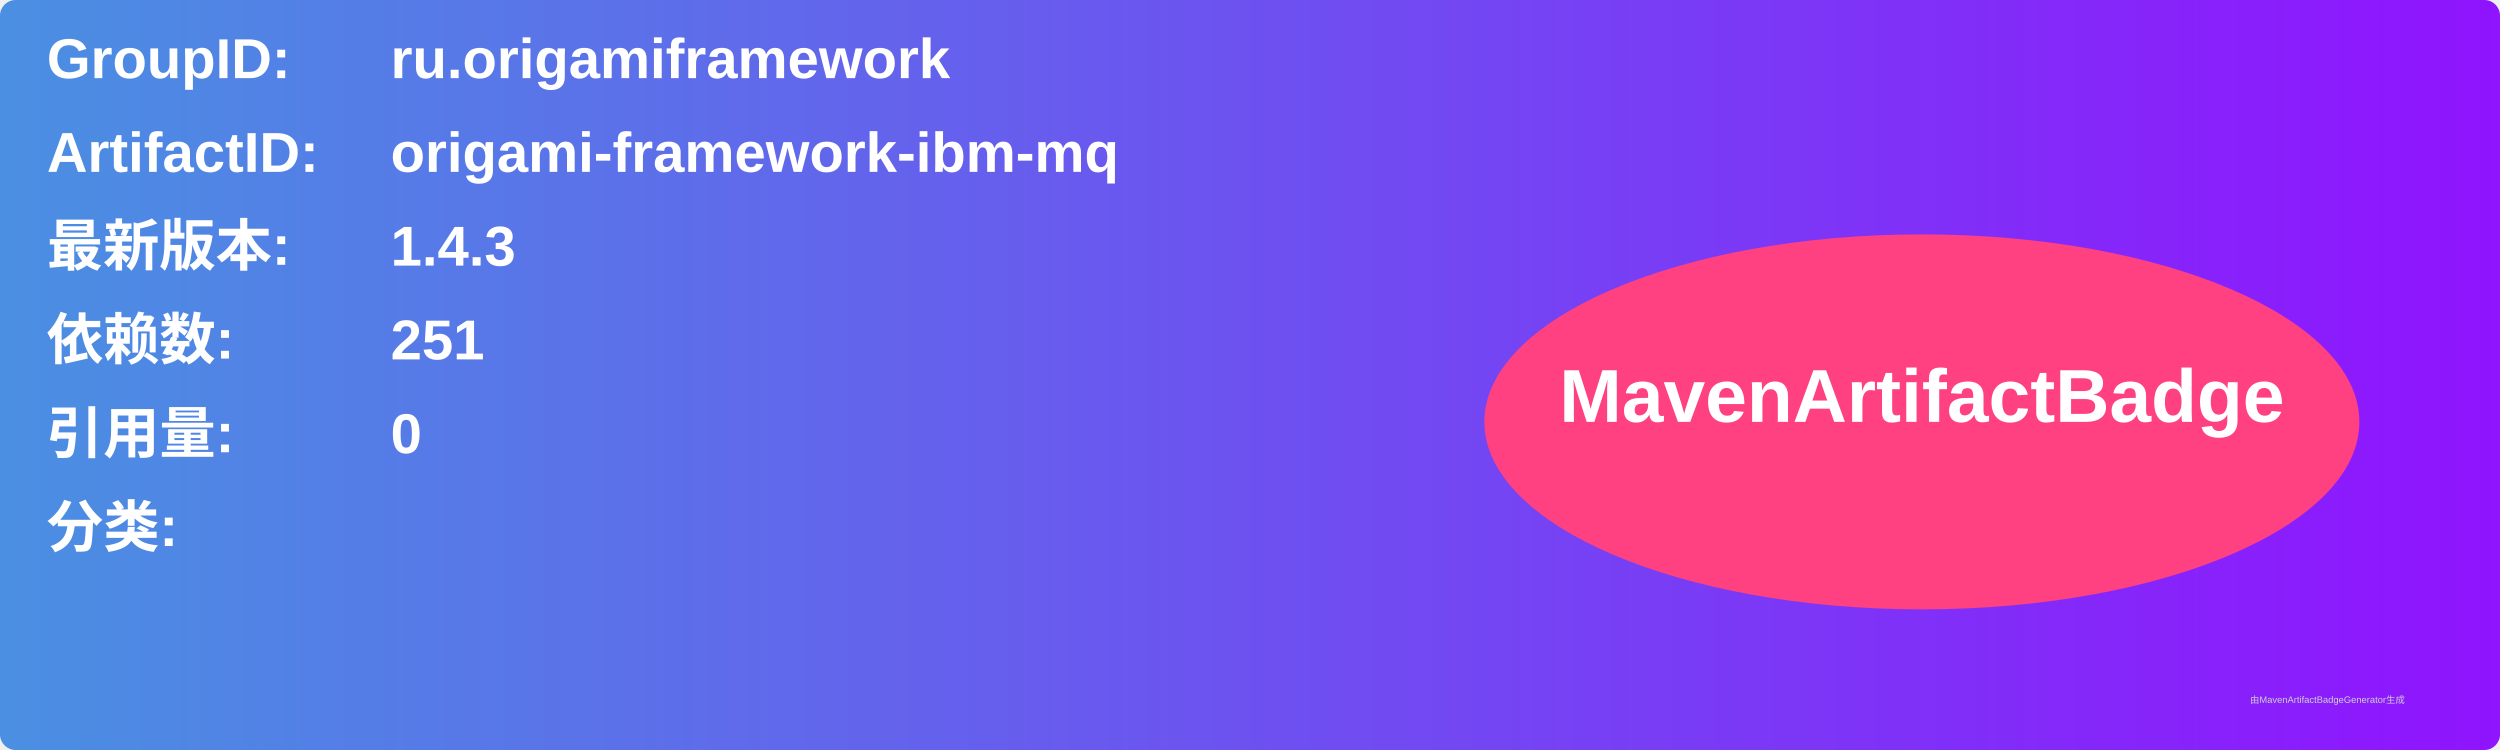
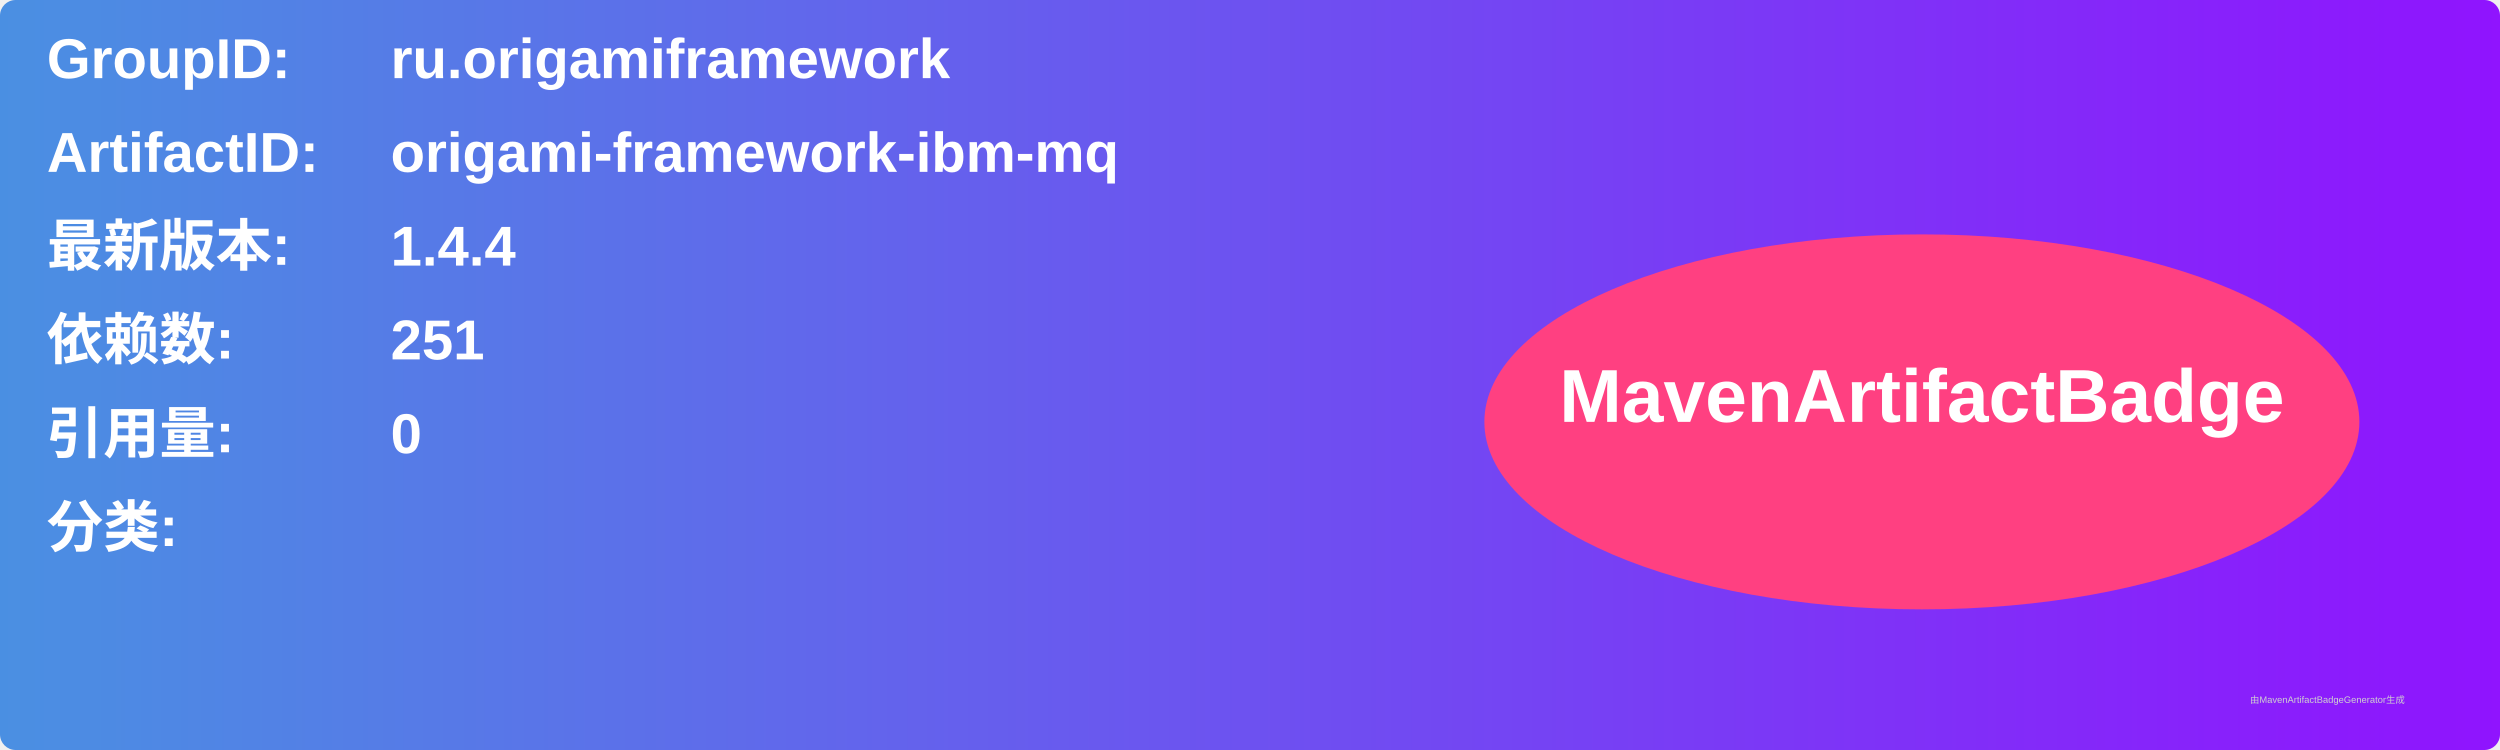
<svg xmlns="http://www.w3.org/2000/svg" width="800" height="240" viewBox="0 0 800 240">
  <linearGradient id="grad" x1="0%" y1="0%" x2="100%" y2="0%">
    <stop offset="0%" stop-color="#4a90e2" />
    <stop offset="100%" stop-color="#9013fe" />
  </linearGradient>
  <rect width="100%" height="100%" rx="5" ry="5" fill="url(#grad)" />
  <g transform="translate(15, 15)">
    <text x="0" y="10" font-family="Arial" font-size="18" fill="white" font-weight="bold" width="260">GroupID:</text>
    <text x="110" y="10" font-family="Arial" font-size="18" fill="white" font-weight="bold" width="460">ru.origamiframework</text>
    <text x="0" y="40" font-family="Arial" font-size="18" fill="white" font-weight="bold" width="260">ArtifactID:</text>
    <text x="110" y="40" font-family="Arial" font-size="18" fill="white" font-weight="bold" width="460">origami-framework-ibm-mq</text>
    <text x="0" y="70" font-family="Arial" font-size="18" fill="white" font-weight="bold">最新版本:</text>
    <text x="110" y="70" font-family="Arial" font-size="18" fill="white" font-weight="bold">
-       <tspan font-weight="bold">1.4.3</tspan>
+       <tspan font-weight="bold">1.4.4</tspan>
    </text>
    <text x="0" y="100" font-family="Arial" font-size="18" fill="white" font-weight="bold">依赖数: </text>
    <text x="110" y="100" font-family="Arial" font-size="18" fill="white">
      <tspan font-weight="bold">251</tspan>
    </text>
    <text x="0" y="130" font-family="Arial" font-size="18" fill="white" font-weight="bold">引用量: </text>
    <text x="110" y="130" font-family="Arial" font-size="18" fill="white">
      <tspan font-weight="bold">0</tspan>
    </text>
    <text x="0" y="160" font-family="Arial" font-size="18" fill="white" font-weight="bold">分类:</text>
    <text x="10" y="190" font-family="Arial" font-size="10" fill="white">
      <tspan font-weight="bold" />
    </text>
    <ellipse cx="600" cy="120" rx="140" ry="60" fill="#ff4081" />
    <text x="600" y="120" text-anchor="middle" font-family="Arial" font-size="24" fill="white" font-weight="bold">MavenArtifactBadge</text>
  </g>
  <text x="720" y="225" font-family="Arial" font-size="3" fill="#d0d0d0">由MavenArtifactBadgeGenerator生成</text>
</svg>
